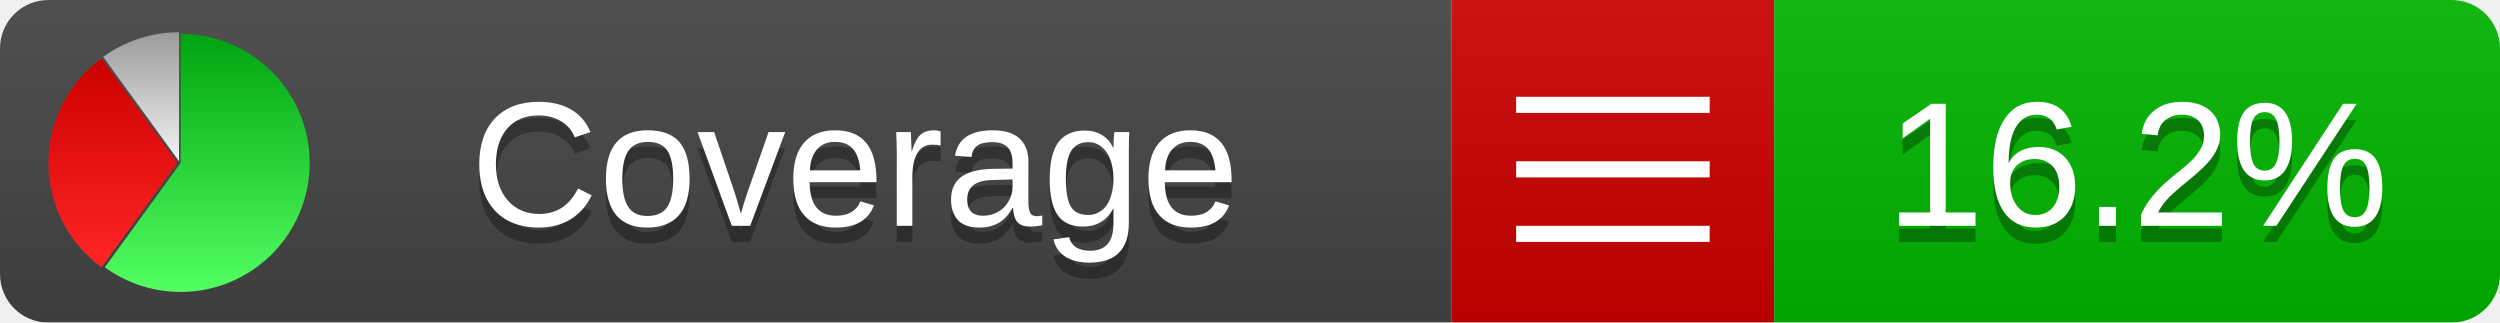
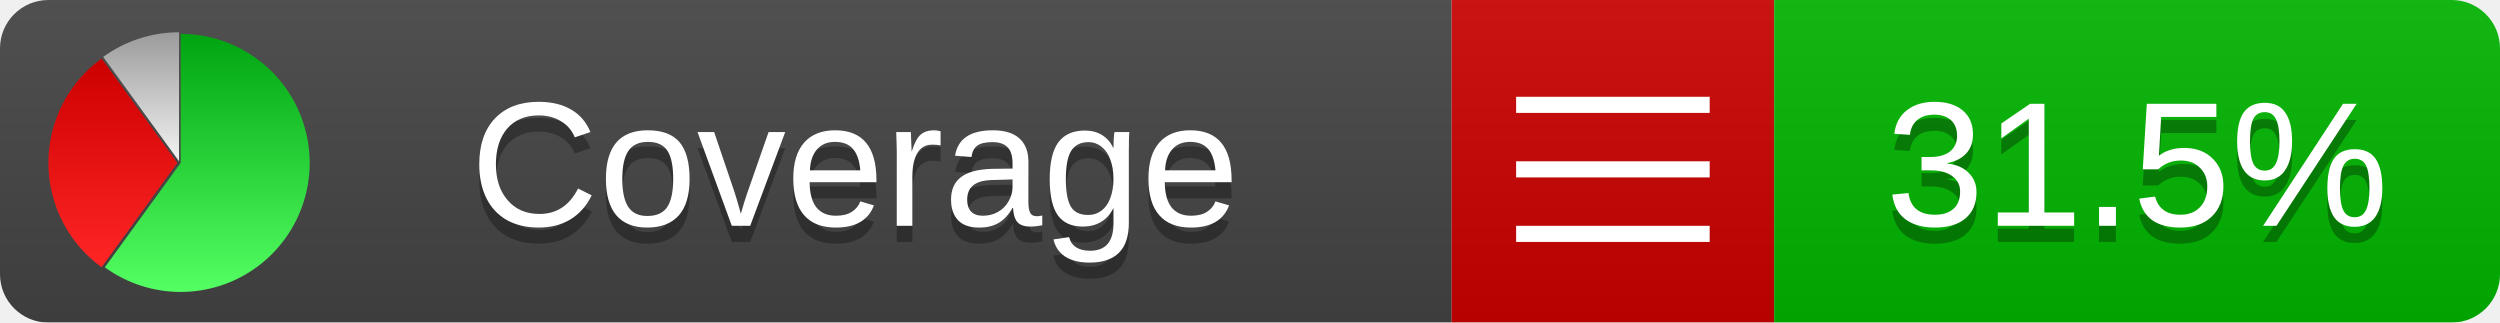
<svg xmlns="http://www.w3.org/2000/svg" xmlns:xlink="http://www.w3.org/1999/xlink" width="155" height="20">
  <style type="text/css">
          
            @keyframes fadeout {
              0 % { visibility: visible; opacity: 1; }
              40% { visibility: visible; opacity: 1; }
              50% { visibility: hidden; opacity: 0; }
              90% { visibility: hidden; opacity: 0; }
              100% { visibility: visible; opacity: 1; }
            }
            @keyframes fadein {
              0% { visibility: hidden; opacity: 0; }
              40% { visibility: hidden; opacity: 0; }
              50% { visibility: visible; opacity: 1; }
              90% { visibility: visible; opacity: 1; }
              100% { visibility: hidden; opacity: 0; }
            }
            .linecoverage {
                animation-duration: 10s;
                animation-name: fadeout;
                animation-iteration-count: infinite;
            }
            .branchcoverage {
                animation-duration: 10s;
                animation-name: fadein;
                animation-iteration-count: infinite;
            }
          
    </style>
  <defs>
    <linearGradient id="gradient" x2="0" y2="100%">
      <stop offset="0" stop-color="#bbb" stop-opacity=".1" />
      <stop offset="1" stop-opacity=".1" />
    </linearGradient>
    <linearGradient id="green" x2="0" y2="100%">
      <stop offset="0" stop-color="#00A410" />
      <stop offset="1" stop-color="#53FF63" />
    </linearGradient>
    <linearGradient id="red" x2="0" y2="100%">
      <stop offset="0" stop-color="#C00" />
      <stop offset="1" stop-color="#FF2525" />
    </linearGradient>
    <linearGradient id="gray" x2="0" y2="100%">
      <stop offset="0" stop-color="#9B9B9B" />
      <stop offset="1" stop-color="#F3F3F3" />
    </linearGradient>
    <mask id="mask">
      <rect width="155" height="20" rx="3" fill="#fff" />
    </mask>
    <g id="icon">
      <path style="fill:url(#green);" d="M205,202.5 l0,-200 a200,200 0 1,1 -117.558,361.803 z" />
      <path style="fill:url(#red);" d="M200,202.5 l-117.558,161.803 a200,200 0 0,1 0,-323.607 z" />
      <path style="fill:url(#gray);" d="M202.5,200 l-117.558,-161.803 a200,200 0 0,1 117.558,-38.196 z" />
    </g>
  </defs>
  <g mask="url(#mask)">
    <rect x="0" y="0" width="90" height="20" fill="#444" />
    <rect x="90" y="0" width="20" height="20" fill="#c00" />
    <rect x="110" y="0" width="45" height="20" fill="#00B600" />
    <rect x="0" y="0" width="155" height="20" fill="url(#gradient)" />
  </g>
  <g>
    <path class="" stroke="#fff" d="M94 6.5 h12 M94 10.5 h12 M94 14.5 h12" />
  </g>
  <g fill="#fff" text-anchor="middle" font-family="Verdana,Arial,Geneva,sans-serif" font-size="11">
    <a xlink:href="https://github.com/danielpalme/ReportGenerator" target="_top">
      <use xlink:href="#icon" transform="translate(3,2) scale(.04)" />
    </a>
    <text x="53" y="15" fill="#010101" fill-opacity=".3">Coverage</text>
    <text x="53" y="14" fill="#fff">Coverage</text>
-     <text class="" x="132.5" y="15" fill="#010101" fill-opacity=".3">16.2%</text>
-     <text class="" x="132.5" y="14">16.2%</text>
+     <text class="" x="132.5" y="15" fill="#010101" fill-opacity=".3">31.5%</text>
+     <text class="" x="132.5" y="14">31.5%</text>
  </g>
  <g>
    <rect class="" x="90" y="0" width="65" height="20" fill-opacity="0" />
  </g>
</svg>
